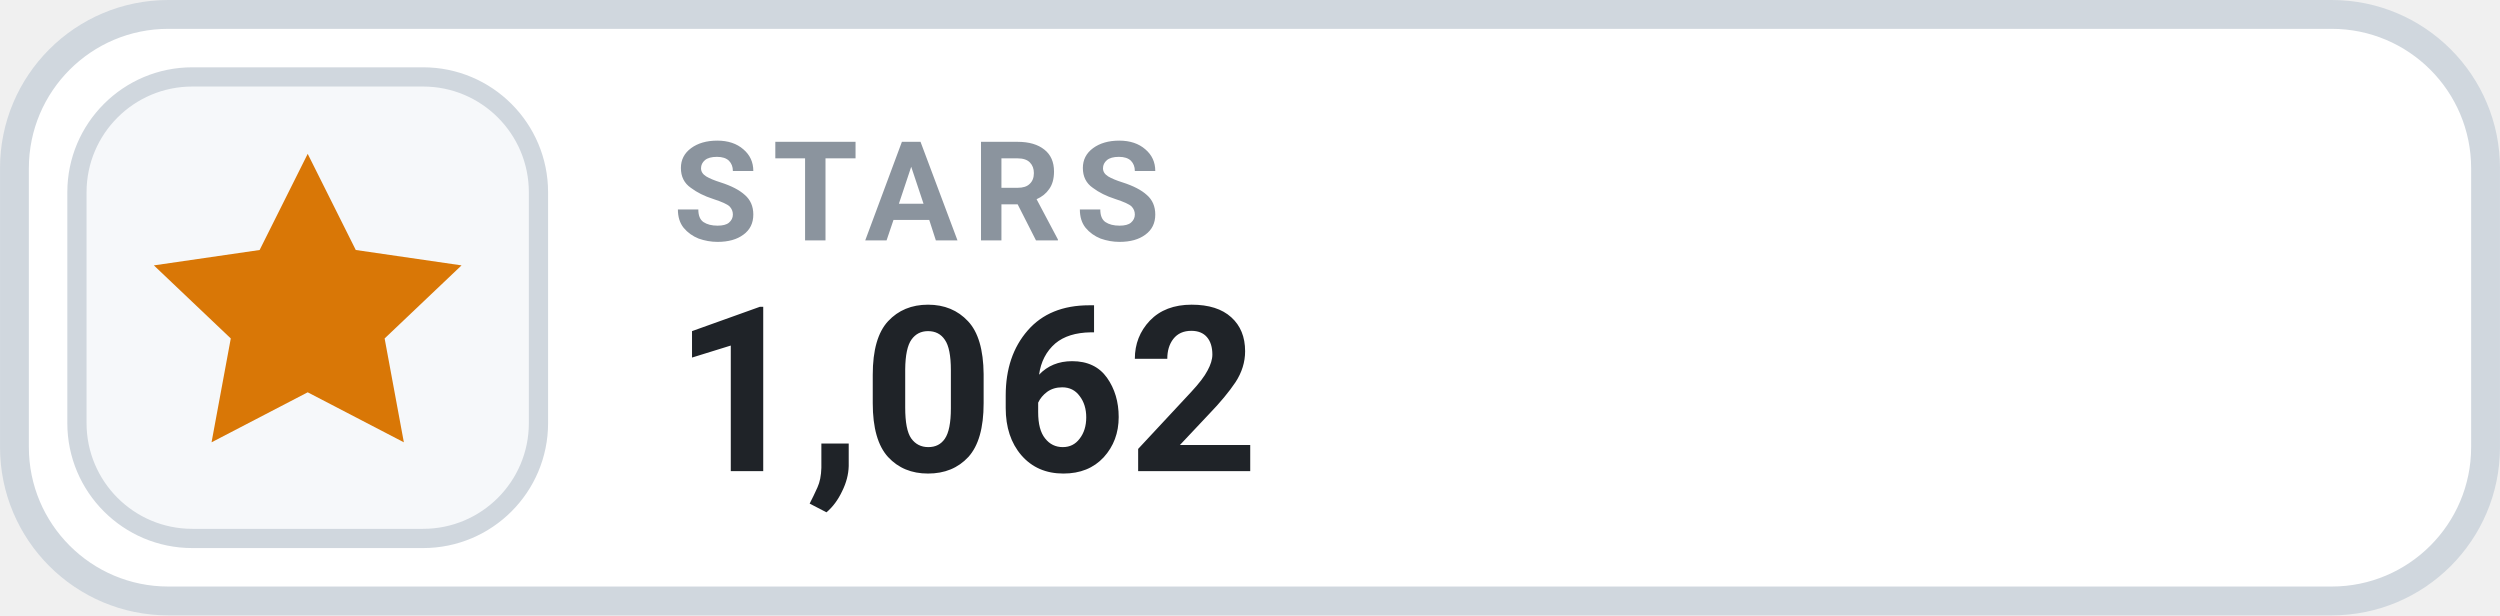
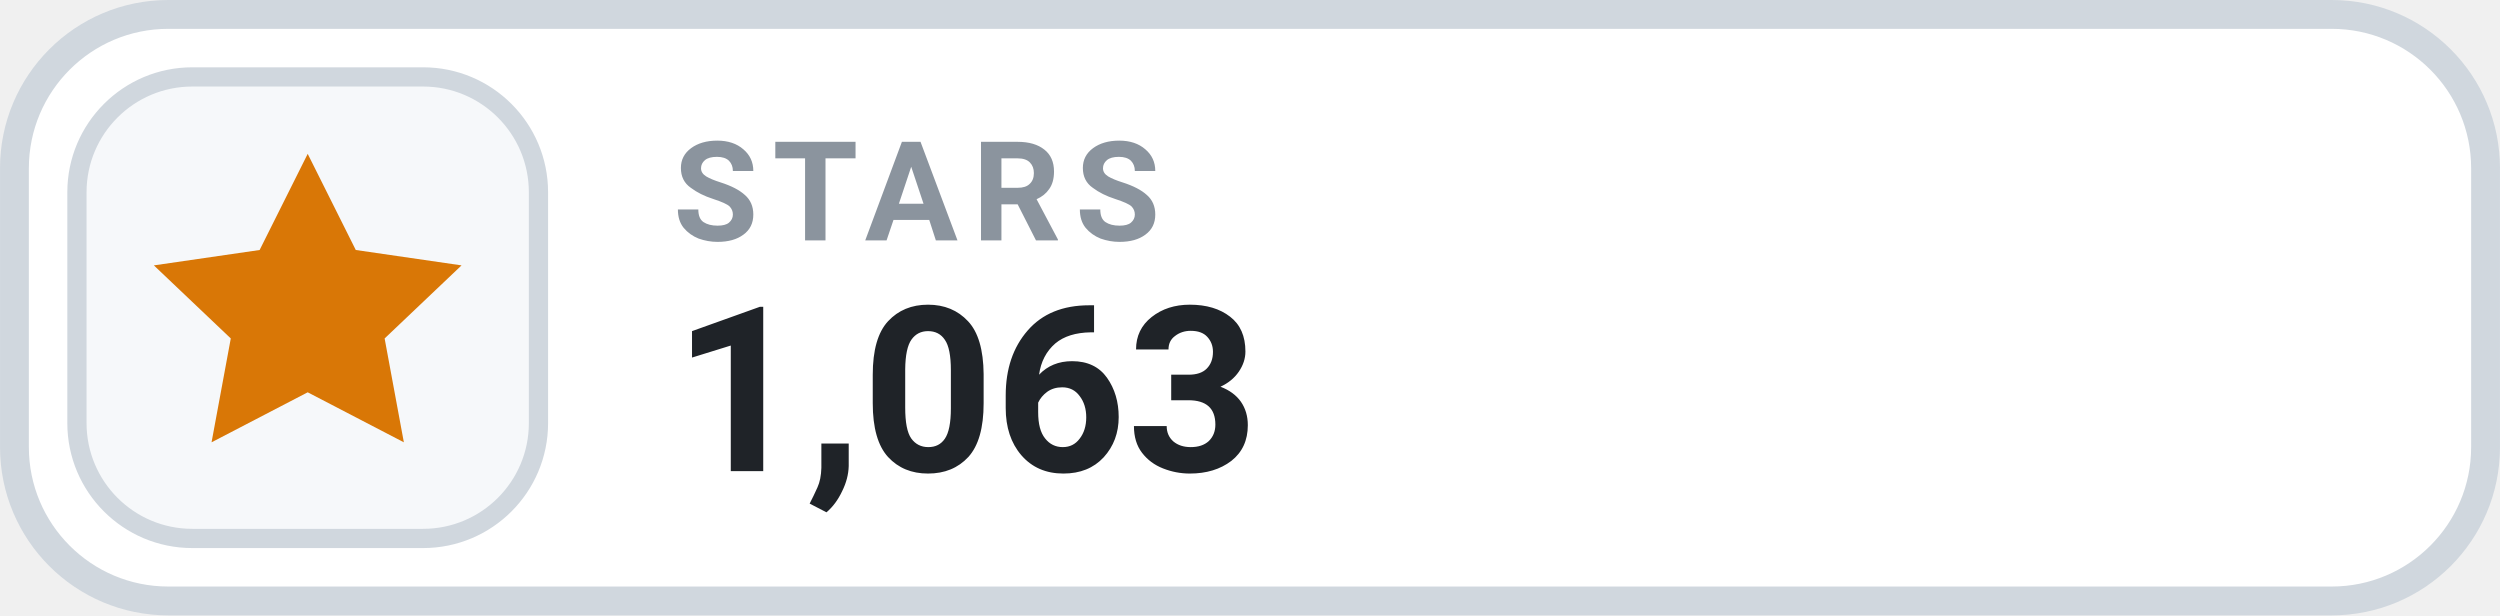
- <svg xmlns="http://www.w3.org/2000/svg" width="126" height="31.015" viewBox="0 0 130 32" role="img" aria-label="STARS 1,062">
+ <svg xmlns="http://www.w3.org/2000/svg" width="126" height="31.015" viewBox="0 0 130 32" role="img" aria-label="STARS 1,063">
  <rect x=".75" y=".75" width="128.5" height="30.5" rx="8" fill="#FFFFFF" stroke="#D0D7DE" stroke-width="1.5" />
  <rect x="4" y="4" width="24" height="24" rx="6" fill="#F6F8FA" stroke="#D0D7DE" stroke-width="1" />
  <g transform="translate(16 16)" style="color:#D97706;">
    <path d="M0 -8 l2.5 5 5.5 .8 -4 3.8 1 5.4 -5 -2.6 -5 2.6 1 -5.4 -4 -3.8 5.5 -.8 Z" fill="currentColor" />
  </g>
  <text x="35" y="12.5" fill="#8B949E" font-family="-apple-system,BlinkMacSystemFont,'Segoe UI',Roboto,Helvetica,Arial,sans-serif" font-size="7.2" font-weight="700" letter-spacing=".75">STARS</text>
-   <text x="35" y="24.5" fill="#1F2328" font-family="-apple-system,BlinkMacSystemFont,'Segoe UI',Roboto,Helvetica,Arial,sans-serif" font-size="12" font-weight="700">1,062</text>
+   <text x="35" y="24.5" fill="#1F2328" font-family="-apple-system,BlinkMacSystemFont,'Segoe UI',Roboto,Helvetica,Arial,sans-serif" font-size="12" font-weight="700">1,063</text>
</svg>
